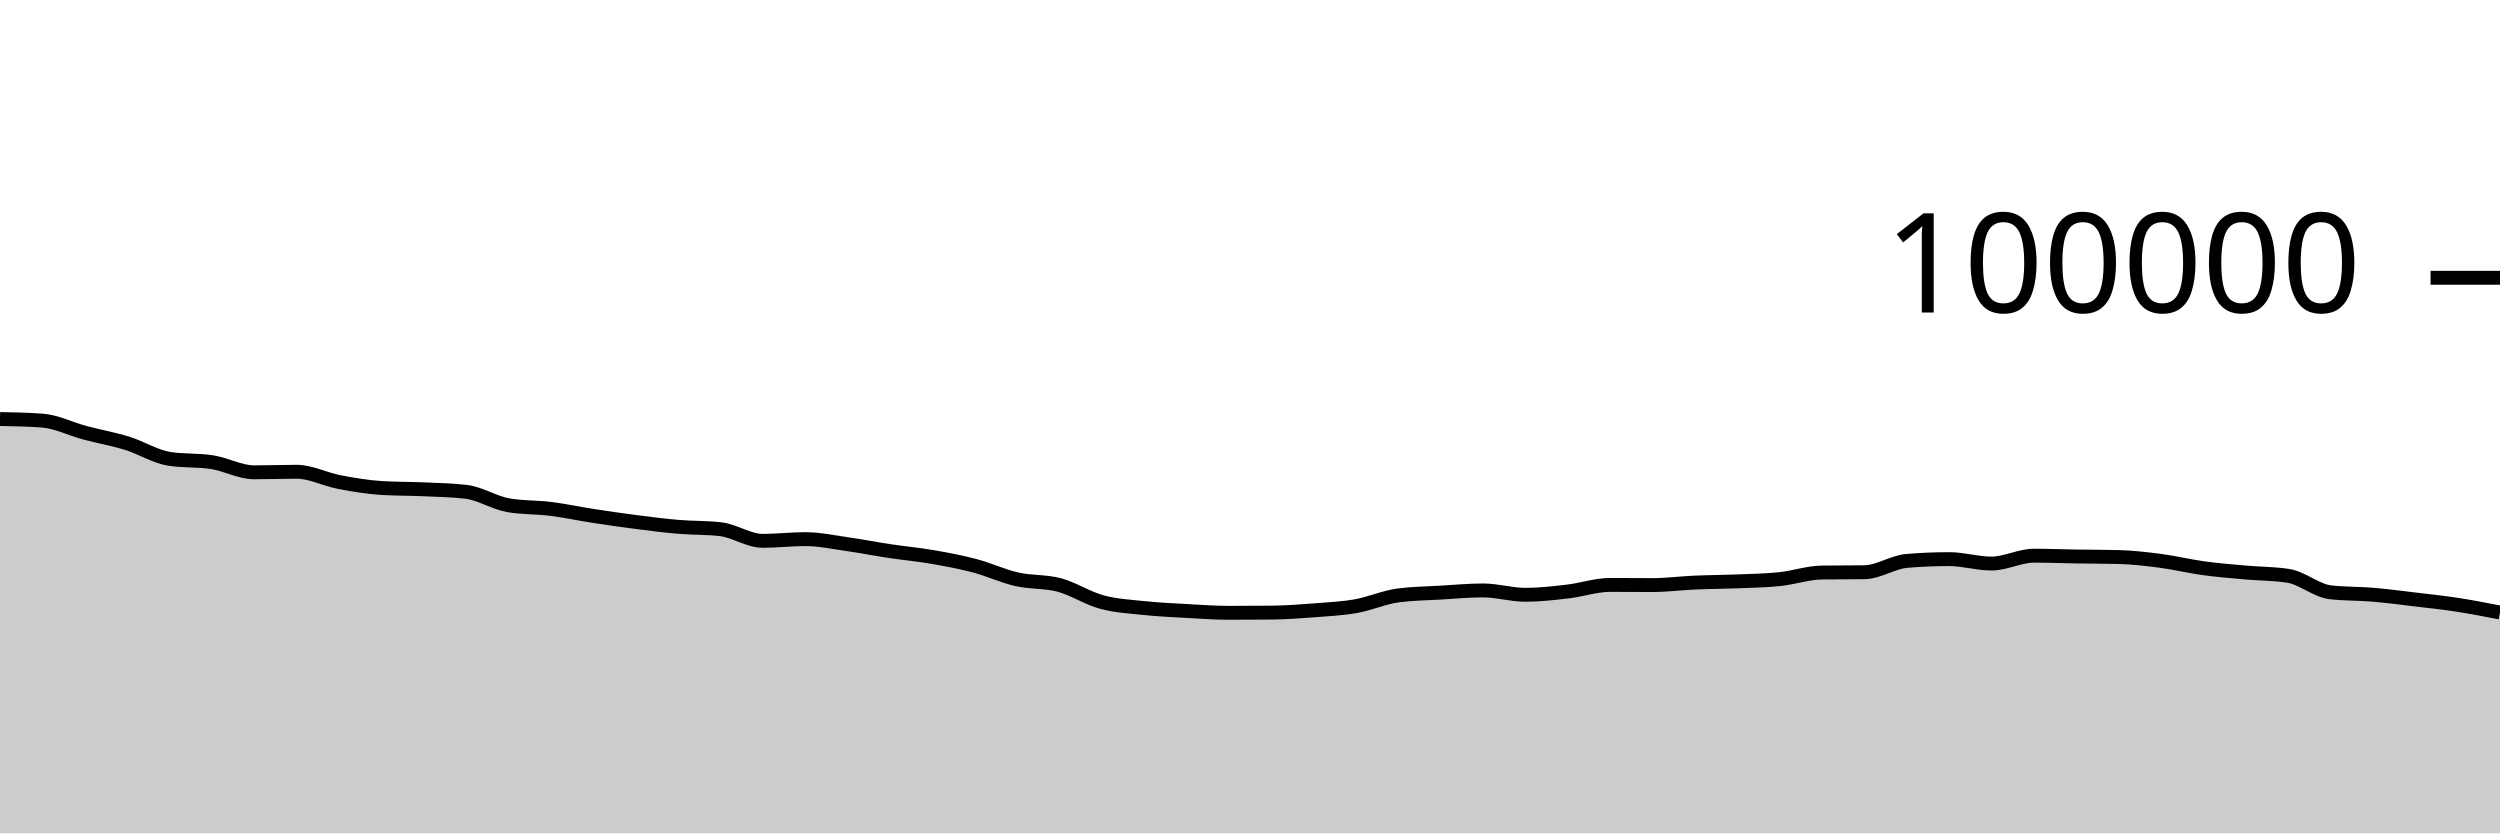
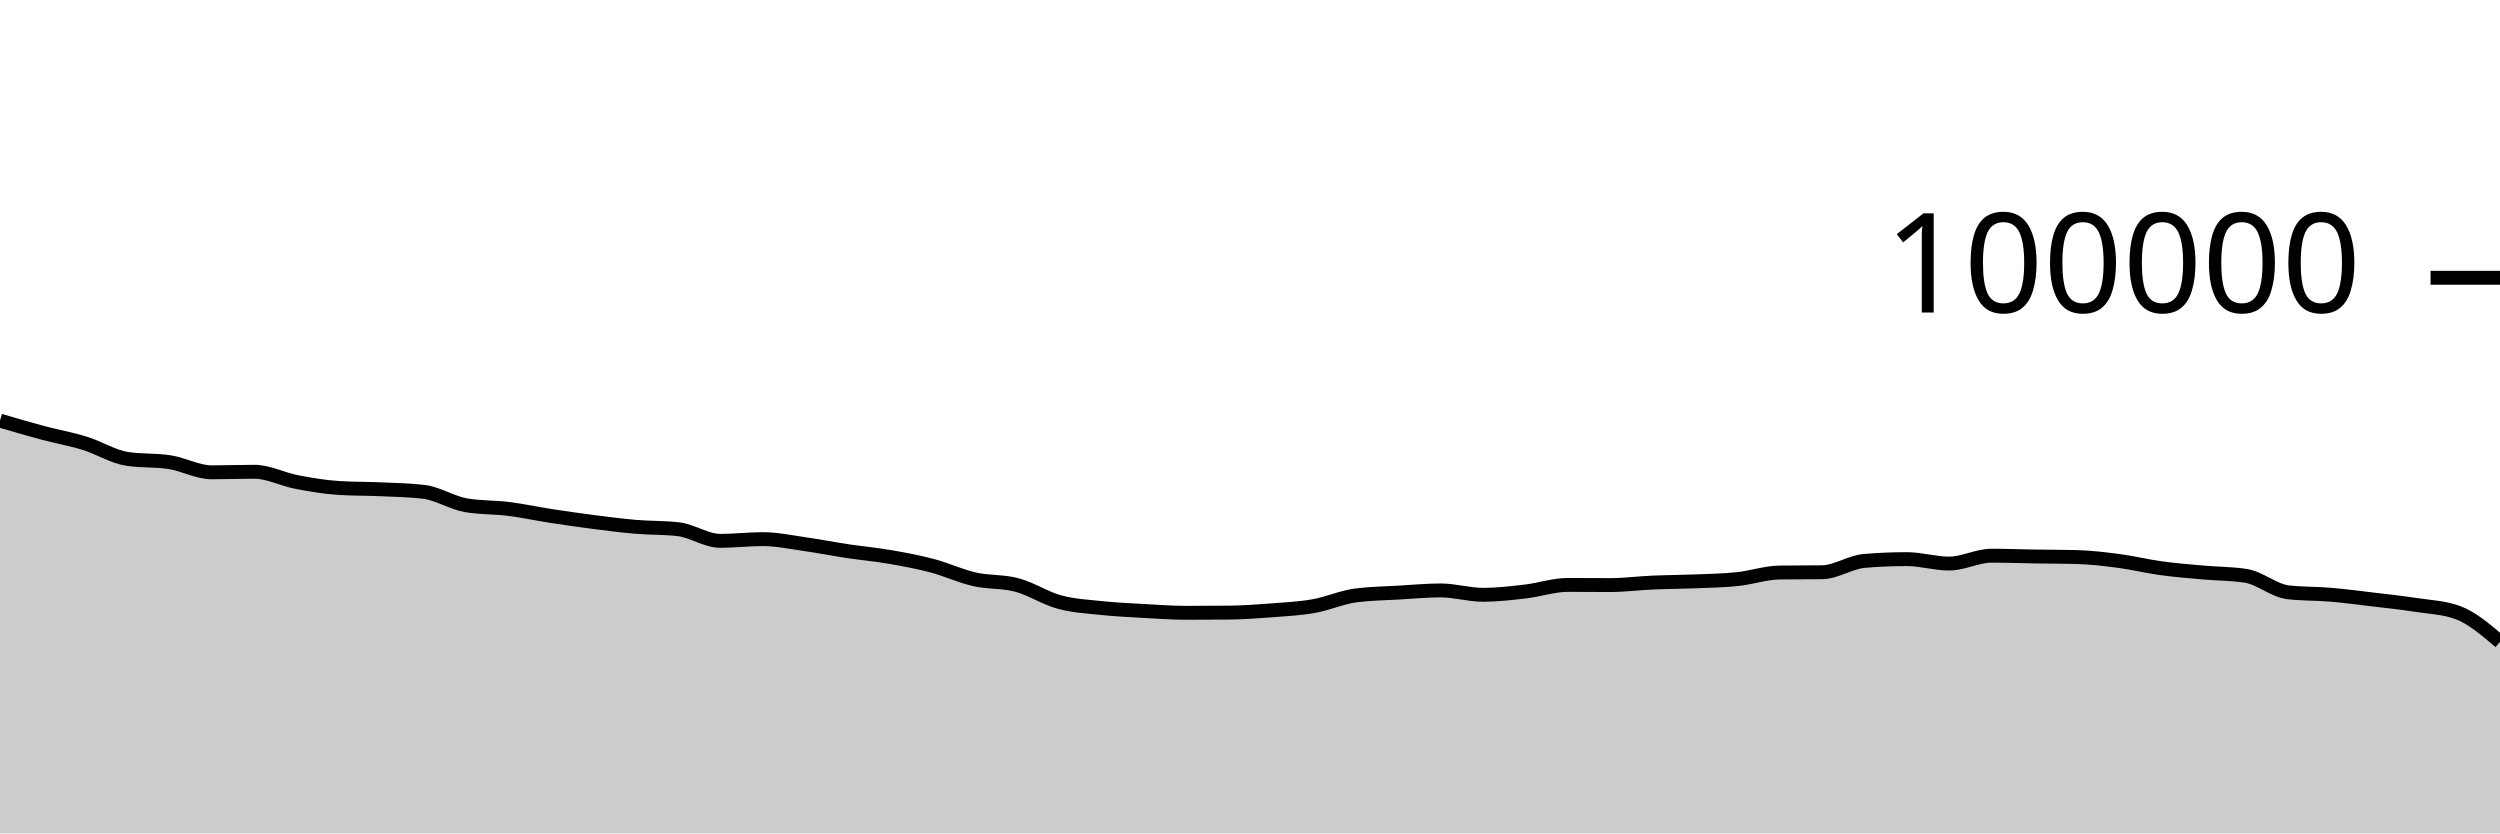
<svg xmlns="http://www.w3.org/2000/svg" viewBox="0 0 180 60">
  <g transform="translate(0,20)">
-     <path class="area" fill="rgba(0, 0, 0, 0.2)" d="M0,10.17C1.017,10.189,2.034,10.208,3.051,10.284C4.068,10.361,5.085,10.884,6.102,11.156C7.119,11.428,8.136,11.603,9.153,11.917C10.169,12.231,11.186,12.883,12.203,13.039C13.22,13.196,14.237,13.117,15.254,13.274C16.271,13.431,17.288,14.007,18.305,14.007C19.322,14.007,20.339,13.966,21.356,13.966C22.373,13.966,23.39,14.509,24.407,14.704C25.424,14.899,26.441,15.072,27.458,15.135C28.475,15.199,29.492,15.184,30.508,15.23C31.525,15.276,32.542,15.291,33.559,15.411C34.576,15.532,35.593,16.205,36.61,16.38C37.627,16.554,38.644,16.513,39.661,16.641C40.678,16.769,41.695,16.99,42.712,17.146C43.729,17.303,44.746,17.45,45.763,17.581C46.78,17.711,47.797,17.844,48.814,17.93C49.831,18.017,50.847,17.987,51.864,18.1C52.881,18.212,53.898,18.941,54.915,18.941C55.932,18.941,56.949,18.817,57.966,18.817C58.983,18.817,60,19.037,61.017,19.181C62.034,19.325,63.051,19.527,64.068,19.68C65.085,19.833,66.102,19.923,67.119,20.099C68.136,20.274,69.153,20.463,70.169,20.732C71.186,21.001,72.203,21.48,73.22,21.711C74.237,21.943,75.254,21.847,76.271,22.12C77.288,22.393,78.305,23.07,79.322,23.346C80.339,23.623,81.356,23.673,82.373,23.78C83.39,23.887,84.407,23.933,85.424,23.99C86.441,24.047,87.458,24.122,88.475,24.122C89.492,24.122,90.508,24.117,91.525,24.108C92.542,24.098,93.559,24.025,94.576,23.947C95.593,23.87,96.61,23.821,97.627,23.642C98.644,23.462,99.661,23.003,100.678,22.869C101.695,22.735,102.712,22.728,103.729,22.668C104.746,22.609,105.763,22.51,106.78,22.51C107.797,22.51,108.814,22.826,109.831,22.826C110.847,22.826,111.864,22.706,112.881,22.587C113.898,22.469,114.915,22.114,115.932,22.114C116.949,22.114,117.966,22.125,118.983,22.125C120,22.125,121.017,21.989,122.034,21.945C123.051,21.9,124.068,21.9,125.085,21.859C126.102,21.818,127.119,21.803,128.136,21.697C129.153,21.591,130.169,21.235,131.186,21.221C132.203,21.208,133.22,21.215,134.237,21.201C135.254,21.188,136.271,20.47,137.288,20.385C138.305,20.299,139.322,20.257,140.339,20.257C141.356,20.257,142.373,20.576,143.39,20.576C144.407,20.576,145.424,20.01,146.441,20.01C147.458,20.01,148.475,20.051,149.492,20.067C150.508,20.083,151.525,20.08,152.542,20.106C153.559,20.133,154.576,20.251,155.593,20.386C156.61,20.52,157.627,20.772,158.644,20.911C159.661,21.051,160.678,21.131,161.695,21.222C162.712,21.313,163.729,21.301,164.746,21.459C165.763,21.617,166.78,22.531,167.797,22.646C168.814,22.761,169.831,22.733,170.847,22.819C171.864,22.905,172.881,23.04,173.898,23.162C174.915,23.283,175.932,23.391,176.949,23.548C177.966,23.705,178.983,23.903,180,24.102L180,40C178.983,40,177.966,40,176.949,40C175.932,40,174.915,40,173.898,40C172.881,40,171.864,40,170.847,40C169.831,40,168.814,40,167.797,40C166.78,40,165.763,40,164.746,40C163.729,40,162.712,40,161.695,40C160.678,40,159.661,40,158.644,40C157.627,40,156.61,40,155.593,40C154.576,40,153.559,40,152.542,40C151.525,40,150.508,40,149.492,40C148.475,40,147.458,40,146.441,40C145.424,40,144.407,40,143.39,40C142.373,40,141.356,40,140.339,40C139.322,40,138.305,40,137.288,40C136.271,40,135.254,40,134.237,40C133.22,40,132.203,40,131.186,40C130.169,40,129.153,40,128.136,40C127.119,40,126.102,40,125.085,40C124.068,40,123.051,40,122.034,40C121.017,40,120,40,118.983,40C117.966,40,116.949,40,115.932,40C114.915,40,113.898,40,112.881,40C111.864,40,110.847,40,109.831,40C108.814,40,107.797,40,106.78,40C105.763,40,104.746,40,103.729,40C102.712,40,101.695,40,100.678,40C99.661,40,98.644,40,97.627,40C96.61,40,95.593,40,94.576,40C93.559,40,92.542,40,91.525,40C90.508,40,89.492,40,88.475,40C87.458,40,86.441,40,85.424,40C84.407,40,83.39,40,82.373,40C81.356,40,80.339,40,79.322,40C78.305,40,77.288,40,76.271,40C75.254,40,74.237,40,73.22,40C72.203,40,71.186,40,70.169,40C69.153,40,68.136,40,67.119,40C66.102,40,65.085,40,64.068,40C63.051,40,62.034,40,61.017,40C60,40,58.983,40,57.966,40C56.949,40,55.932,40,54.915,40C53.898,40,52.881,40,51.864,40C50.847,40,49.831,40,48.814,40C47.797,40,46.78,40,45.763,40C44.746,40,43.729,40,42.712,40C41.695,40,40.678,40,39.661,40C38.644,40,37.627,40,36.61,40C35.593,40,34.576,40,33.559,40C32.542,40,31.525,40,30.508,40C29.492,40,28.475,40,27.458,40C26.441,40,25.424,40,24.407,40C23.39,40,22.373,40,21.356,40C20.339,40,19.322,40,18.305,40C17.288,40,16.271,40,15.254,40C14.237,40,13.22,40,12.203,40C11.186,40,10.169,40,9.153,40C8.136,40,7.119,40,6.102,40C5.085,40,4.068,40,3.051,40C2.034,40,1.017,40,0,40Z" />
-     <path class="line" stroke="black" fill="none" d="M0,10.17C1.017,10.189,2.034,10.208,3.051,10.284C4.068,10.361,5.085,10.884,6.102,11.156C7.119,11.428,8.136,11.603,9.153,11.917C10.169,12.231,11.186,12.883,12.203,13.039C13.22,13.196,14.237,13.117,15.254,13.274C16.271,13.431,17.288,14.007,18.305,14.007C19.322,14.007,20.339,13.966,21.356,13.966C22.373,13.966,23.39,14.509,24.407,14.704C25.424,14.899,26.441,15.072,27.458,15.135C28.475,15.199,29.492,15.184,30.508,15.23C31.525,15.276,32.542,15.291,33.559,15.411C34.576,15.532,35.593,16.205,36.61,16.38C37.627,16.554,38.644,16.513,39.661,16.641C40.678,16.769,41.695,16.99,42.712,17.146C43.729,17.303,44.746,17.45,45.763,17.581C46.78,17.711,47.797,17.844,48.814,17.93C49.831,18.017,50.847,17.987,51.864,18.1C52.881,18.212,53.898,18.941,54.915,18.941C55.932,18.941,56.949,18.817,57.966,18.817C58.983,18.817,60,19.037,61.017,19.181C62.034,19.325,63.051,19.527,64.068,19.68C65.085,19.833,66.102,19.923,67.119,20.099C68.136,20.274,69.153,20.463,70.169,20.732C71.186,21.001,72.203,21.48,73.22,21.711C74.237,21.943,75.254,21.847,76.271,22.12C77.288,22.393,78.305,23.07,79.322,23.346C80.339,23.623,81.356,23.673,82.373,23.78C83.39,23.887,84.407,23.933,85.424,23.99C86.441,24.047,87.458,24.122,88.475,24.122C89.492,24.122,90.508,24.117,91.525,24.108C92.542,24.098,93.559,24.025,94.576,23.947C95.593,23.87,96.61,23.821,97.627,23.642C98.644,23.462,99.661,23.003,100.678,22.869C101.695,22.735,102.712,22.728,103.729,22.668C104.746,22.609,105.763,22.51,106.78,22.51C107.797,22.51,108.814,22.826,109.831,22.826C110.847,22.826,111.864,22.706,112.881,22.587C113.898,22.469,114.915,22.114,115.932,22.114C116.949,22.114,117.966,22.125,118.983,22.125C120,22.125,121.017,21.989,122.034,21.945C123.051,21.9,124.068,21.9,125.085,21.859C126.102,21.818,127.119,21.803,128.136,21.697C129.153,21.591,130.169,21.235,131.186,21.221C132.203,21.208,133.22,21.215,134.237,21.201C135.254,21.188,136.271,20.47,137.288,20.385C138.305,20.299,139.322,20.257,140.339,20.257C141.356,20.257,142.373,20.576,143.39,20.576C144.407,20.576,145.424,20.01,146.441,20.01C147.458,20.01,148.475,20.051,149.492,20.067C150.508,20.083,151.525,20.08,152.542,20.106C153.559,20.133,154.576,20.251,155.593,20.386C156.61,20.52,157.627,20.772,158.644,20.911C159.661,21.051,160.678,21.131,161.695,21.222C162.712,21.313,163.729,21.301,164.746,21.459C165.763,21.617,166.78,22.531,167.797,22.646C168.814,22.761,169.831,22.733,170.847,22.819C171.864,22.905,172.881,23.04,173.898,23.162C174.915,23.283,175.932,23.391,176.949,23.548C177.966,23.705,178.983,23.903,180,24.102" />
+     <path class="area" fill="rgba(0, 0, 0, 0.2)" d="M0,10.284C1.017,10.584,2.034,10.884,3.051,11.156C4.068,11.428,5.085,11.603,6.102,11.917C7.119,12.231,8.136,12.883,9.153,13.039C10.169,13.196,11.186,13.117,12.203,13.274C13.22,13.431,14.237,14.007,15.254,14.007C16.271,14.007,17.288,13.966,18.305,13.966C19.322,13.966,20.339,14.509,21.356,14.704C22.373,14.899,23.39,15.072,24.407,15.135C25.424,15.199,26.441,15.184,27.458,15.23C28.475,15.276,29.492,15.291,30.508,15.411C31.525,15.532,32.542,16.205,33.559,16.38C34.576,16.554,35.593,16.513,36.61,16.641C37.627,16.769,38.644,16.99,39.661,17.146C40.678,17.303,41.695,17.45,42.712,17.581C43.729,17.711,44.746,17.844,45.763,17.93C46.78,18.017,47.797,17.987,48.814,18.1C49.831,18.212,50.847,18.941,51.864,18.941C52.881,18.941,53.898,18.817,54.915,18.817C55.932,18.817,56.949,19.037,57.966,19.181C58.983,19.325,60,19.527,61.017,19.68C62.034,19.833,63.051,19.923,64.068,20.099C65.085,20.274,66.102,20.463,67.119,20.732C68.136,21.001,69.153,21.48,70.169,21.711C71.186,21.943,72.203,21.847,73.22,22.12C74.237,22.393,75.254,23.07,76.271,23.346C77.288,23.623,78.305,23.673,79.322,23.78C80.339,23.887,81.356,23.933,82.373,23.99C83.39,24.047,84.407,24.122,85.424,24.122C86.441,24.122,87.458,24.117,88.475,24.108C89.492,24.098,90.508,24.025,91.525,23.947C92.542,23.869,93.559,23.821,94.576,23.641C95.593,23.462,96.61,23.003,97.627,22.869C98.644,22.735,99.661,22.728,100.678,22.668C101.695,22.609,102.712,22.51,103.729,22.51C104.746,22.51,105.763,22.826,106.78,22.826C107.797,22.826,108.814,22.706,109.831,22.587C110.847,22.469,111.864,22.114,112.881,22.114C113.898,22.114,114.915,22.125,115.932,22.125C116.949,22.125,117.966,21.989,118.983,21.945C120,21.9,121.017,21.9,122.034,21.859C123.051,21.818,124.068,21.803,125.085,21.697C126.102,21.591,127.119,21.235,128.136,21.221C129.153,21.208,130.169,21.215,131.186,21.201C132.203,21.188,133.22,20.47,134.237,20.385C135.254,20.299,136.271,20.257,137.288,20.257C138.305,20.257,139.322,20.576,140.339,20.576C141.356,20.576,142.373,20.01,143.39,20.01C144.407,20.01,145.424,20.05,146.441,20.066C147.458,20.082,148.475,20.08,149.492,20.106C150.508,20.133,151.525,20.251,152.542,20.386C153.559,20.52,154.576,20.772,155.593,20.911C156.61,21.051,157.627,21.131,158.644,21.222C159.661,21.313,160.678,21.301,161.695,21.459C162.712,21.617,163.729,22.531,164.746,22.646C165.763,22.761,166.78,22.733,167.797,22.819C168.814,22.905,169.831,23.04,170.847,23.162C171.864,23.283,172.881,23.391,173.898,23.548C174.915,23.705,175.932,23.733,176.949,24.102C177.966,24.471,178.983,25.341,180,26.212L180,40C178.983,40,177.966,40,176.949,40C175.932,40,174.915,40,173.898,40C172.881,40,171.864,40,170.847,40C169.831,40,168.814,40,167.797,40C166.78,40,165.763,40,164.746,40C163.729,40,162.712,40,161.695,40C160.678,40,159.661,40,158.644,40C157.627,40,156.61,40,155.593,40C154.576,40,153.559,40,152.542,40C151.525,40,150.508,40,149.492,40C148.475,40,147.458,40,146.441,40C145.424,40,144.407,40,143.39,40C142.373,40,141.356,40,140.339,40C139.322,40,138.305,40,137.288,40C136.271,40,135.254,40,134.237,40C133.22,40,132.203,40,131.186,40C130.169,40,129.153,40,128.136,40C127.119,40,126.102,40,125.085,40C124.068,40,123.051,40,122.034,40C121.017,40,120,40,118.983,40C117.966,40,116.949,40,115.932,40C114.915,40,113.898,40,112.881,40C111.864,40,110.847,40,109.831,40C108.814,40,107.797,40,106.78,40C105.763,40,104.746,40,103.729,40C102.712,40,101.695,40,100.678,40C99.661,40,98.644,40,97.627,40C96.61,40,95.593,40,94.576,40C93.559,40,92.542,40,91.525,40C90.508,40,89.492,40,88.475,40C87.458,40,86.441,40,85.424,40C84.407,40,83.39,40,82.373,40C81.356,40,80.339,40,79.322,40C78.305,40,77.288,40,76.271,40C75.254,40,74.237,40,73.22,40C72.203,40,71.186,40,70.169,40C69.153,40,68.136,40,67.119,40C66.102,40,65.085,40,64.068,40C63.051,40,62.034,40,61.017,40C60,40,58.983,40,57.966,40C56.949,40,55.932,40,54.915,40C53.898,40,52.881,40,51.864,40C50.847,40,49.831,40,48.814,40C47.797,40,46.78,40,45.763,40C44.746,40,43.729,40,42.712,40C41.695,40,40.678,40,39.661,40C38.644,40,37.627,40,36.61,40C35.593,40,34.576,40,33.559,40C32.542,40,31.525,40,30.508,40C29.492,40,28.475,40,27.458,40C26.441,40,25.424,40,24.407,40C23.39,40,22.373,40,21.356,40C20.339,40,19.322,40,18.305,40C17.288,40,16.271,40,15.254,40C14.237,40,13.22,40,12.203,40C11.186,40,10.169,40,9.153,40C8.136,40,7.119,40,6.102,40C5.085,40,4.068,40,3.051,40C2.034,40,1.017,40,0,40Z" />
+     <path class="line" stroke="black" fill="none" d="M0,10.284C1.017,10.584,2.034,10.884,3.051,11.156C4.068,11.428,5.085,11.603,6.102,11.917C7.119,12.231,8.136,12.883,9.153,13.039C10.169,13.196,11.186,13.117,12.203,13.274C13.22,13.431,14.237,14.007,15.254,14.007C16.271,14.007,17.288,13.966,18.305,13.966C19.322,13.966,20.339,14.509,21.356,14.704C22.373,14.899,23.39,15.072,24.407,15.135C25.424,15.199,26.441,15.184,27.458,15.23C28.475,15.276,29.492,15.291,30.508,15.411C31.525,15.532,32.542,16.205,33.559,16.38C34.576,16.554,35.593,16.513,36.61,16.641C37.627,16.769,38.644,16.99,39.661,17.146C40.678,17.303,41.695,17.45,42.712,17.581C43.729,17.711,44.746,17.844,45.763,17.93C46.78,18.017,47.797,17.987,48.814,18.1C49.831,18.212,50.847,18.941,51.864,18.941C52.881,18.941,53.898,18.817,54.915,18.817C55.932,18.817,56.949,19.037,57.966,19.181C58.983,19.325,60,19.527,61.017,19.68C62.034,19.833,63.051,19.923,64.068,20.099C65.085,20.274,66.102,20.463,67.119,20.732C68.136,21.001,69.153,21.48,70.169,21.711C71.186,21.943,72.203,21.847,73.22,22.12C74.237,22.393,75.254,23.07,76.271,23.346C77.288,23.623,78.305,23.673,79.322,23.78C80.339,23.887,81.356,23.933,82.373,23.99C83.39,24.047,84.407,24.122,85.424,24.122C86.441,24.122,87.458,24.117,88.475,24.108C89.492,24.098,90.508,24.025,91.525,23.947C92.542,23.869,93.559,23.821,94.576,23.641C95.593,23.462,96.61,23.003,97.627,22.869C98.644,22.735,99.661,22.728,100.678,22.668C101.695,22.609,102.712,22.51,103.729,22.51C104.746,22.51,105.763,22.826,106.78,22.826C107.797,22.826,108.814,22.706,109.831,22.587C110.847,22.469,111.864,22.114,112.881,22.114C113.898,22.114,114.915,22.125,115.932,22.125C116.949,22.125,117.966,21.989,118.983,21.945C120,21.9,121.017,21.9,122.034,21.859C123.051,21.818,124.068,21.803,125.085,21.697C126.102,21.591,127.119,21.235,128.136,21.221C129.153,21.208,130.169,21.215,131.186,21.201C132.203,21.188,133.22,20.47,134.237,20.385C135.254,20.299,136.271,20.257,137.288,20.257C138.305,20.257,139.322,20.576,140.339,20.576C141.356,20.576,142.373,20.01,143.39,20.01C144.407,20.01,145.424,20.05,146.441,20.066C147.458,20.082,148.475,20.08,149.492,20.106C150.508,20.133,151.525,20.251,152.542,20.386C153.559,20.52,154.576,20.772,155.593,20.911C156.61,21.051,157.627,21.131,158.644,21.222C159.661,21.313,160.678,21.301,161.695,21.459C162.712,21.617,163.729,22.531,164.746,22.646C165.763,22.761,166.78,22.733,167.797,22.819C168.814,22.905,169.831,23.04,170.847,23.162C171.864,23.283,172.881,23.391,173.898,23.548C174.915,23.705,175.932,23.733,176.949,24.102C177.966,24.471,178.983,25.341,180,26.212" />
    <path class="axis-ceiling" stroke-width="1" stroke="black" fill="none" d="M175,0L180,0" />
    <text class="axis-ceiling-label" font-family="sans-serif" text-anchor="end" font-size="10px" x="170" y="2.5">100000</text>
  </g>
</svg>
